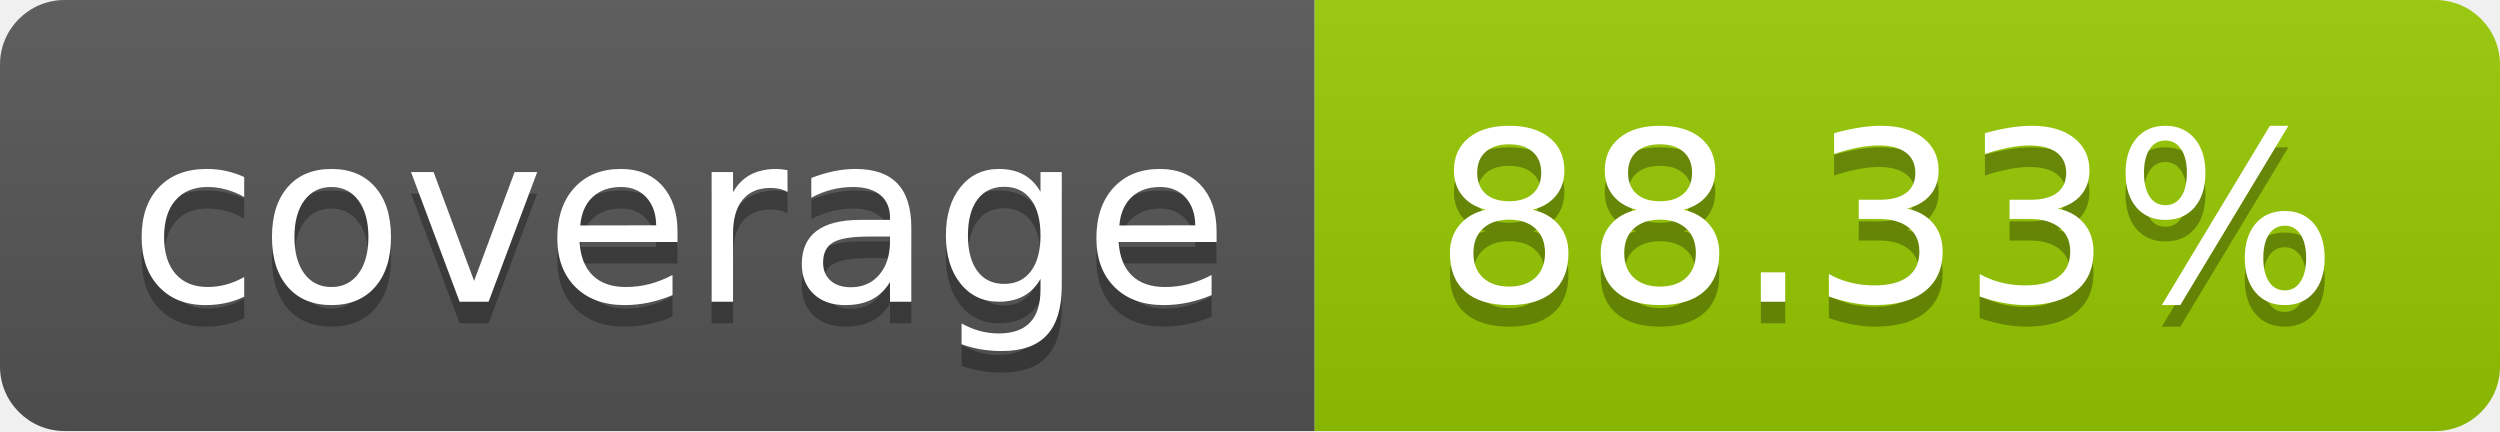
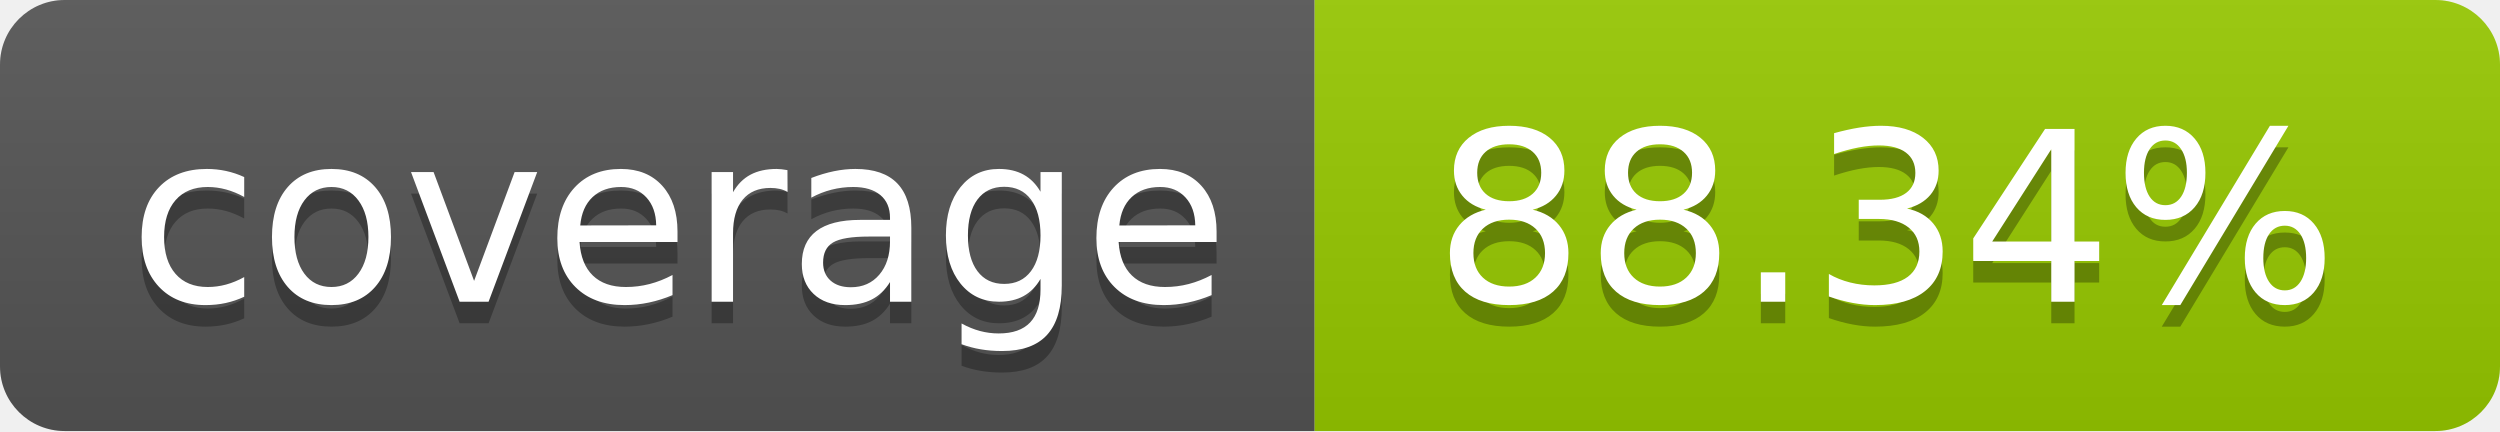
- <svg xmlns="http://www.w3.org/2000/svg" width="116" height="20" role="img" aria-label="coverage: 88.33%">
+ <svg xmlns="http://www.w3.org/2000/svg" width="116" height="20" role="img" aria-label="coverage: 88.34%">
  <linearGradient id="s" x2="0" y2="100%">
    <stop offset="0" stop-color="#bbb" stop-opacity=".1" />
    <stop offset="1" stop-opacity=".1" />
  </linearGradient>
  <clipPath id="r">
    <rect width="116" height="20" rx="3" fill="#fff" />
  </clipPath>
  <g clip-path="url(#r)">
    <rect width="61" height="20" fill="#555" />
    <rect x="61" width="55" height="20" fill="#97ca00" />
    <rect width="116" height="20" fill="url(#s)" />
  </g>
  <g fill="#fff" text-anchor="middle" font-family="Verdana,Geneva,DejaVu Sans,sans-serif" text-rendering="geometricPrecision" font-size="110">
    <text aria-hidden="true" x="315.0" y="150" fill="#010101" fill-opacity=".3" transform="scale(.1)" textLength="510">coverage</text>
    <text x="315.0" y="140" transform="scale(.1)" fill="#fff" textLength="510">coverage</text>
-     <text aria-hidden="true" x="875.0" y="150" fill="#010101" fill-opacity=".3" transform="scale(.1)" textLength="450">88.33%</text>
-     <text x="875.0" y="140" transform="scale(.1)" fill="#fff" textLength="450">88.33%</text>
+     <text aria-hidden="true" x="875.0" y="150" fill="#010101" fill-opacity=".3" transform="scale(.1)" textLength="450">88.34%</text>
+     <text x="875.0" y="140" transform="scale(.1)" fill="#fff" textLength="450">88.34%</text>
  </g>
</svg>
